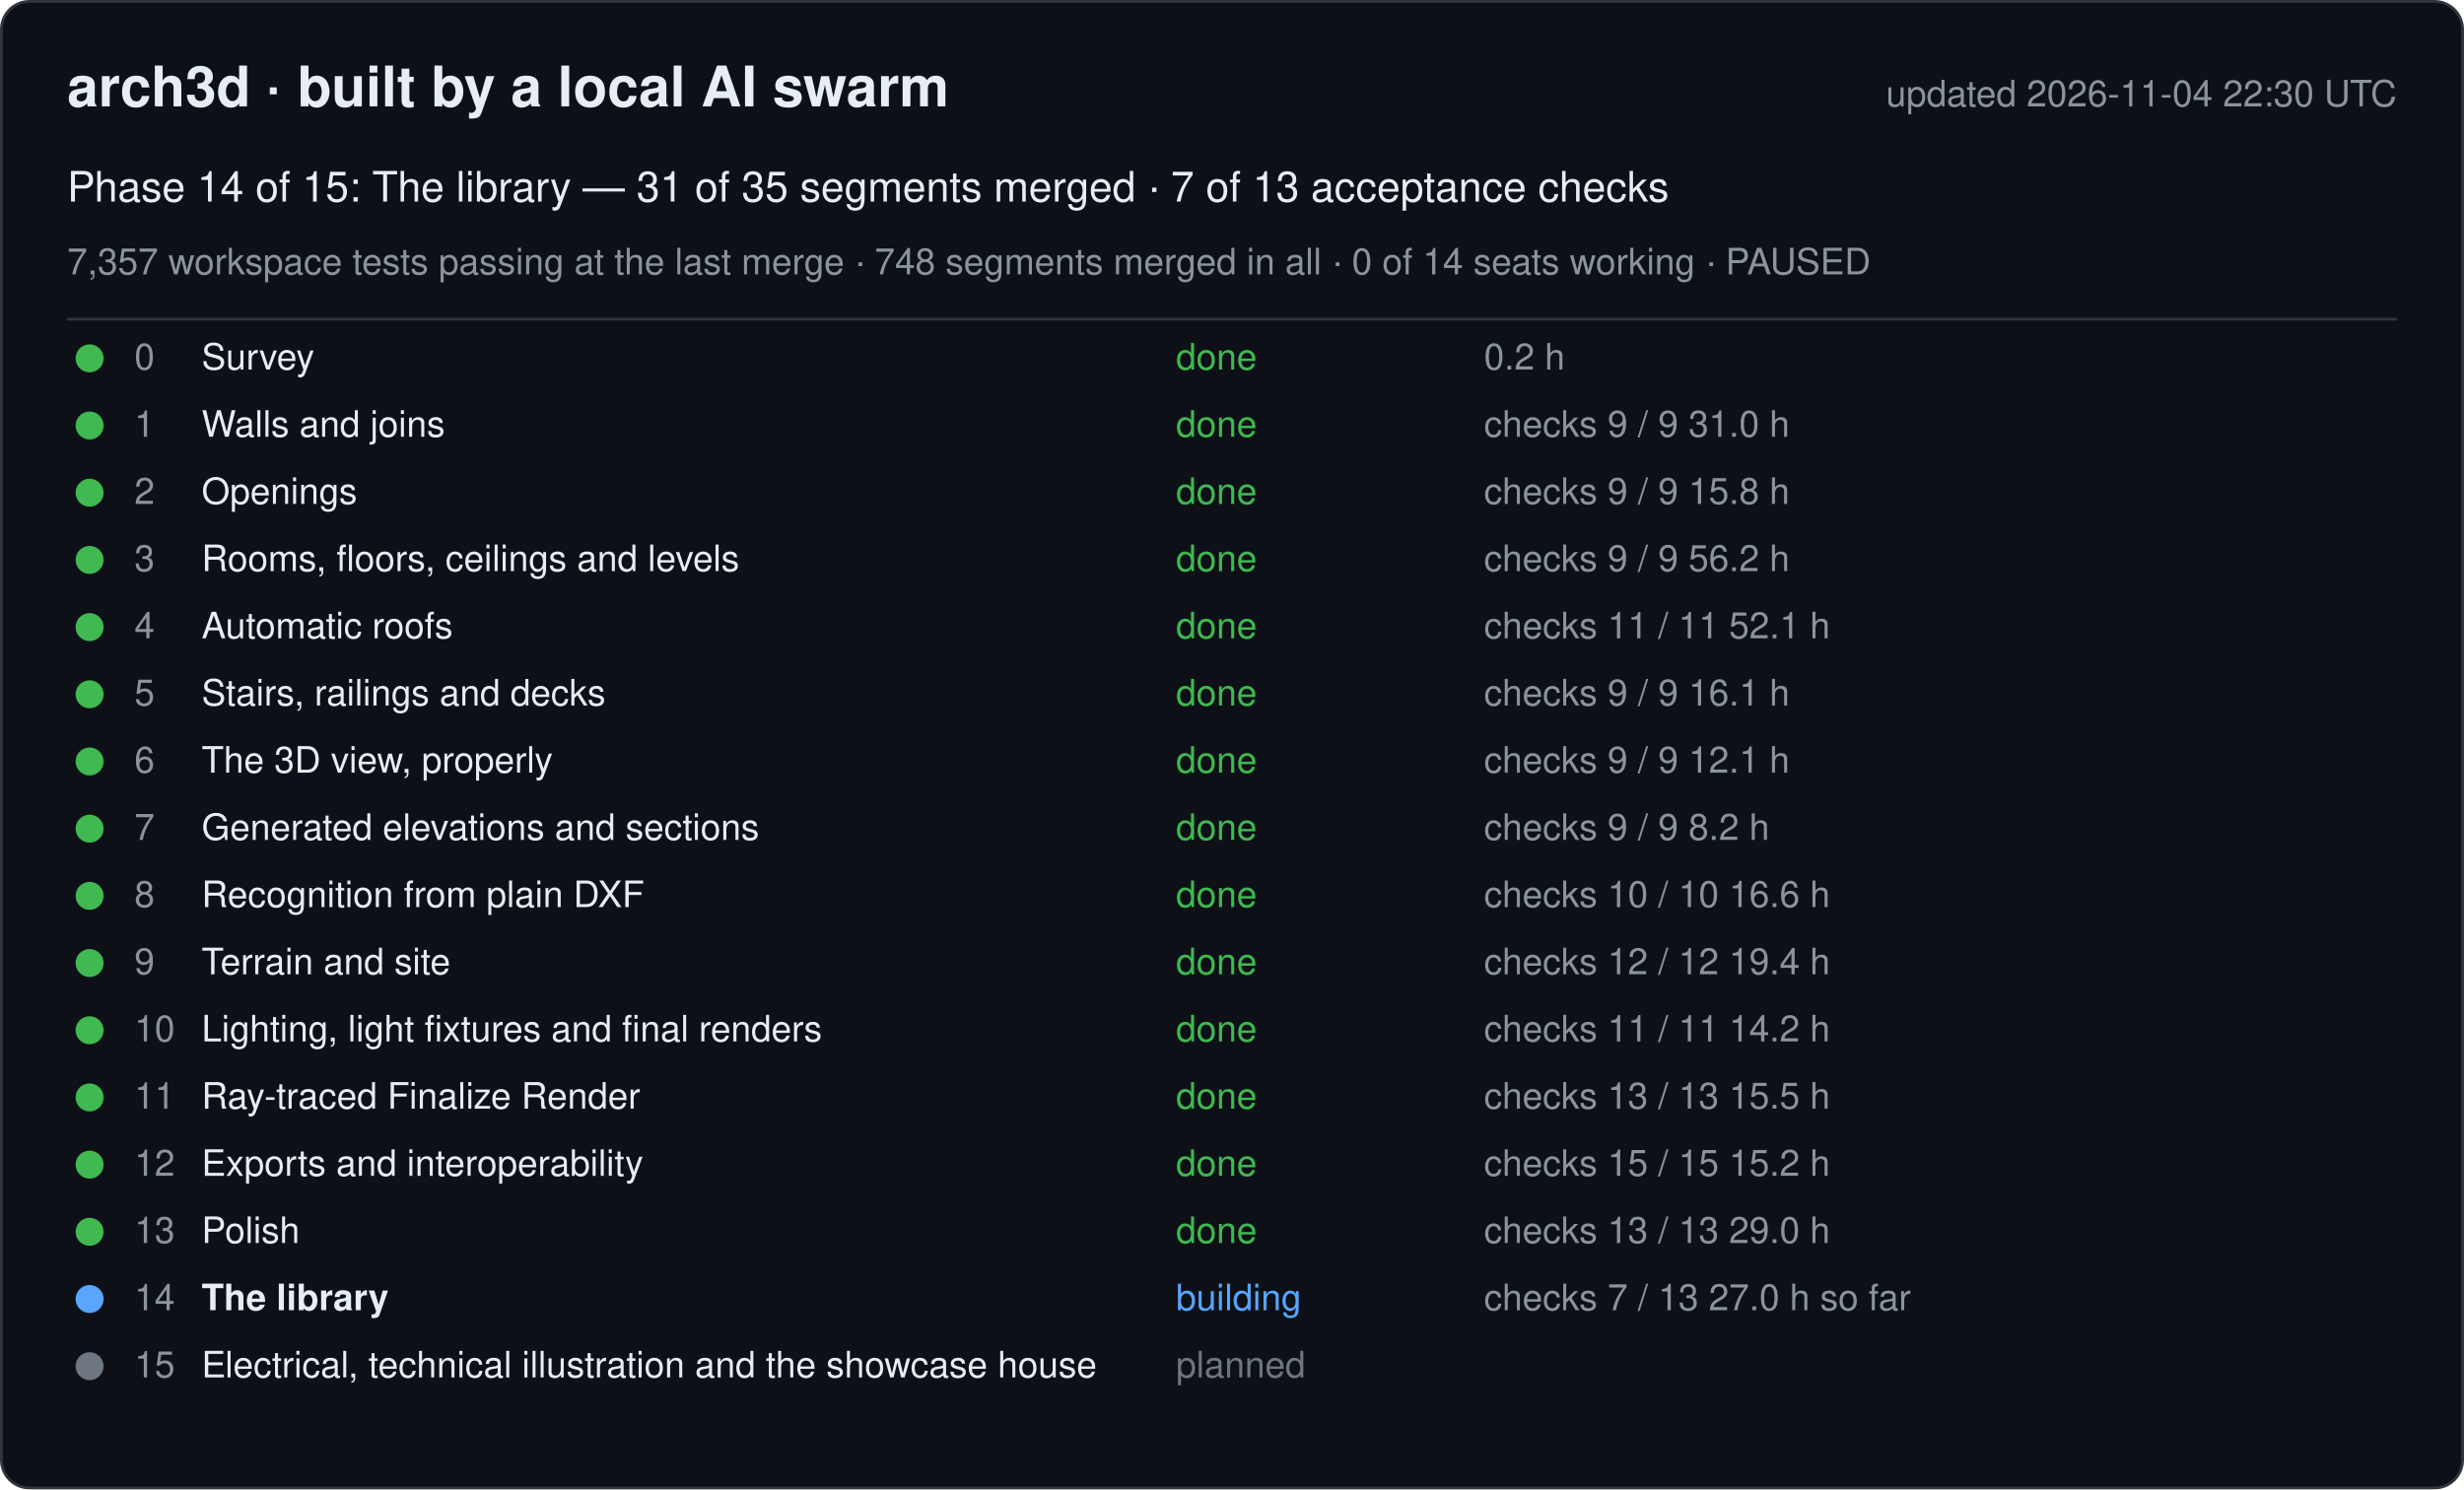
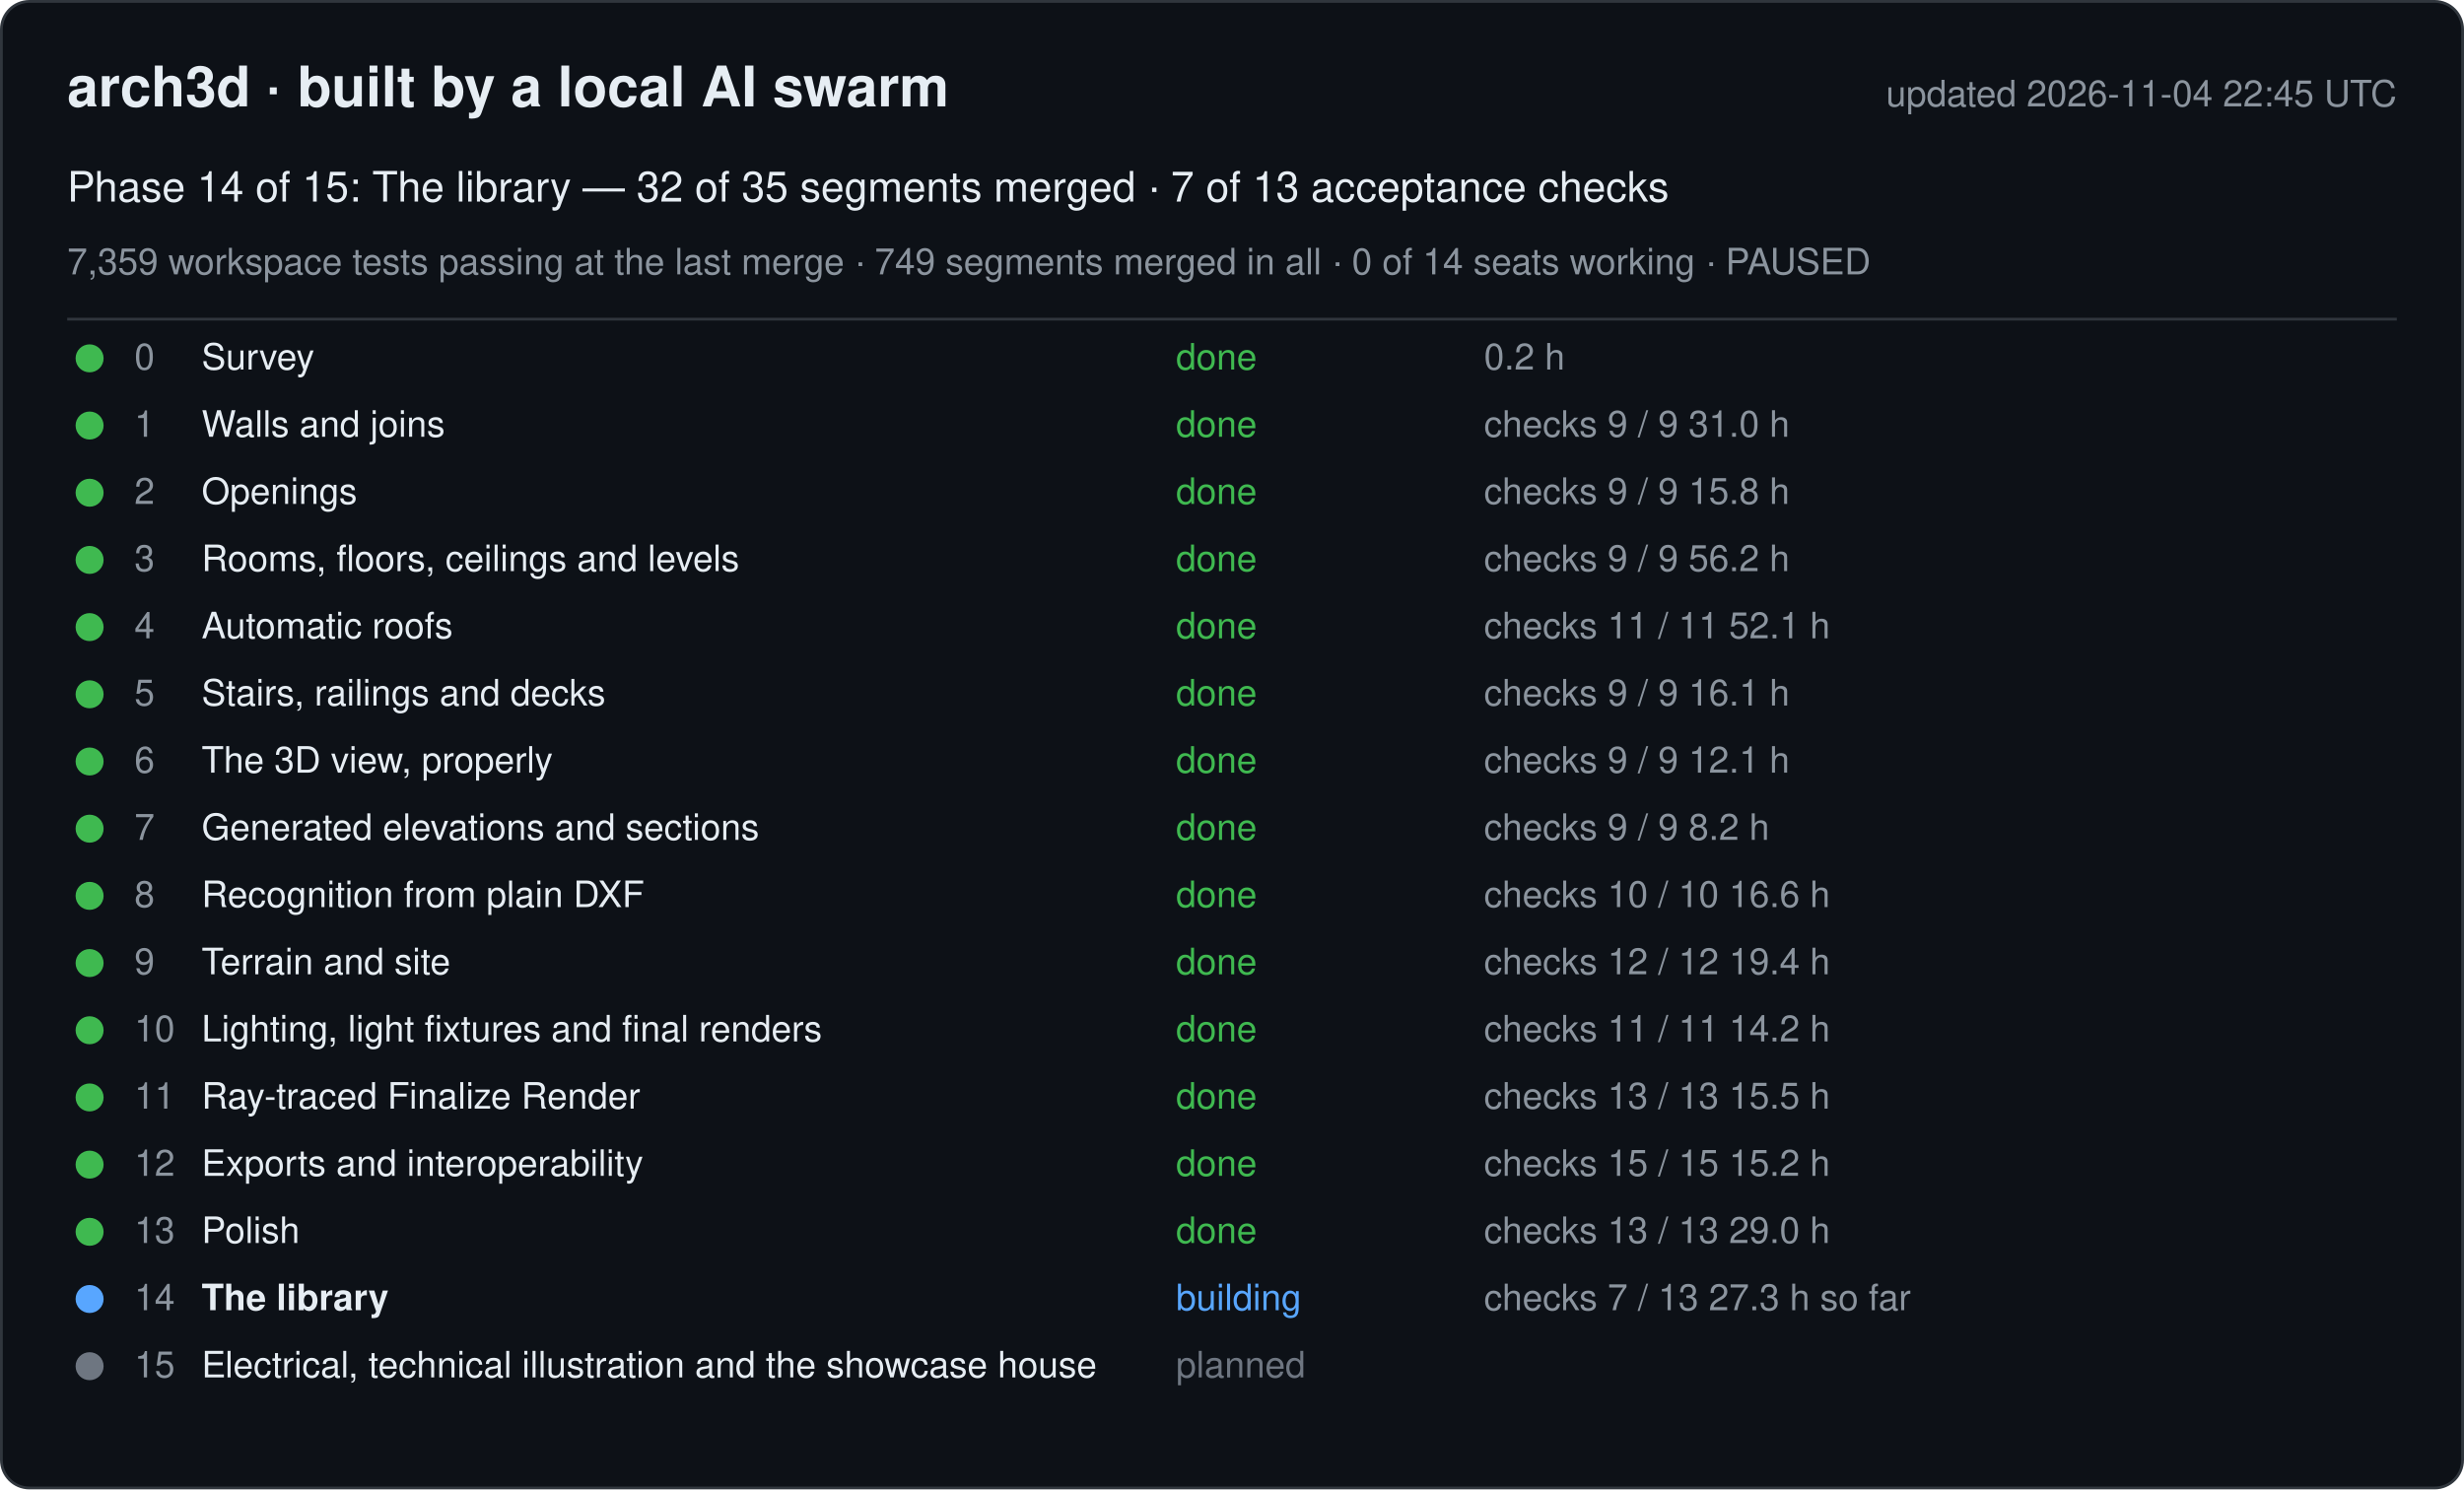
<svg xmlns="http://www.w3.org/2000/svg" width="880" height="532" viewBox="0 0 880 532" font-family="-apple-system, Segoe UI, Helvetica, Arial, sans-serif">
  <rect x="0.5" y="0.5" width="879" height="531" rx="10" fill="#0d1117" stroke="#30363d" />
  <text x="24" y="38" font-size="20" font-weight="600" fill="#e6edf3">arch3d · built by a local AI swarm</text>
-   <text x="856" y="38" font-size="13" fill="#8b949e" text-anchor="end">updated 2026-11-04 22:30 UTC</text>
-   <text x="24" y="72" font-size="15" fill="#e6edf3">Phase 14 of 15: The library — 31 of 35 segments merged · 7 of 13 acceptance checks</text>
-   <text x="24" y="98" font-size="13" fill="#8b949e">7,357 workspace tests passing at the last merge · 748 segments merged in all · 0 of 14 seats working · PAUSED</text>
+   <text x="856" y="38" font-size="13" fill="#8b949e" text-anchor="end">updated 2026-11-04 22:45 UTC</text>
+   <text x="24" y="72" font-size="15" fill="#e6edf3">Phase 14 of 15: The library — 32 of 35 segments merged · 7 of 13 acceptance checks</text>
+   <text x="24" y="98" font-size="13" fill="#8b949e">7,359 workspace tests passing at the last merge · 749 segments merged in all · 0 of 14 seats working · PAUSED</text>
  <line x1="24" y1="114" x2="856" y2="114" stroke="#30363d" />
  <g data-phase="0">
    <circle cx="32" cy="128" r="5" fill="#3fb950" />
    <text x="48" y="132" font-size="13" fill="#8b949e">0</text>
    <text x="72" y="132" font-size="13" fill="#e6edf3">Survey</text>
    <text x="420" y="132" font-size="13" fill="#3fb950">done</text>
    <text x="530" y="132" font-size="13" fill="#8b949e">0.2 h</text>
  </g>
  <g data-phase="1">
    <circle cx="32" cy="152" r="5" fill="#3fb950" />
    <text x="48" y="156" font-size="13" fill="#8b949e">1</text>
    <text x="72" y="156" font-size="13" fill="#e6edf3">Walls and joins</text>
    <text x="420" y="156" font-size="13" fill="#3fb950">done</text>
    <text x="530" y="156" font-size="13" fill="#8b949e">checks 9 / 9   31.0 h</text>
  </g>
  <g data-phase="2">
    <circle cx="32" cy="176" r="5" fill="#3fb950" />
    <text x="48" y="180" font-size="13" fill="#8b949e">2</text>
    <text x="72" y="180" font-size="13" fill="#e6edf3">Openings</text>
    <text x="420" y="180" font-size="13" fill="#3fb950">done</text>
    <text x="530" y="180" font-size="13" fill="#8b949e">checks 9 / 9   15.8 h</text>
  </g>
  <g data-phase="3">
    <circle cx="32" cy="200" r="5" fill="#3fb950" />
    <text x="48" y="204" font-size="13" fill="#8b949e">3</text>
    <text x="72" y="204" font-size="13" fill="#e6edf3">Rooms, floors, ceilings and levels</text>
    <text x="420" y="204" font-size="13" fill="#3fb950">done</text>
    <text x="530" y="204" font-size="13" fill="#8b949e">checks 9 / 9   56.2 h</text>
  </g>
  <g data-phase="4">
    <circle cx="32" cy="224" r="5" fill="#3fb950" />
    <text x="48" y="228" font-size="13" fill="#8b949e">4</text>
    <text x="72" y="228" font-size="13" fill="#e6edf3">Automatic roofs</text>
    <text x="420" y="228" font-size="13" fill="#3fb950">done</text>
    <text x="530" y="228" font-size="13" fill="#8b949e">checks 11 / 11   52.1 h</text>
  </g>
  <g data-phase="5">
    <circle cx="32" cy="248" r="5" fill="#3fb950" />
    <text x="48" y="252" font-size="13" fill="#8b949e">5</text>
    <text x="72" y="252" font-size="13" fill="#e6edf3">Stairs, railings and decks</text>
    <text x="420" y="252" font-size="13" fill="#3fb950">done</text>
    <text x="530" y="252" font-size="13" fill="#8b949e">checks 9 / 9   16.1 h</text>
  </g>
  <g data-phase="6">
    <circle cx="32" cy="272" r="5" fill="#3fb950" />
    <text x="48" y="276" font-size="13" fill="#8b949e">6</text>
    <text x="72" y="276" font-size="13" fill="#e6edf3">The 3D view, properly</text>
    <text x="420" y="276" font-size="13" fill="#3fb950">done</text>
    <text x="530" y="276" font-size="13" fill="#8b949e">checks 9 / 9   12.1 h</text>
  </g>
  <g data-phase="7">
    <circle cx="32" cy="296" r="5" fill="#3fb950" />
    <text x="48" y="300" font-size="13" fill="#8b949e">7</text>
    <text x="72" y="300" font-size="13" fill="#e6edf3">Generated elevations and sections</text>
    <text x="420" y="300" font-size="13" fill="#3fb950">done</text>
    <text x="530" y="300" font-size="13" fill="#8b949e">checks 9 / 9   8.2 h</text>
  </g>
  <g data-phase="8">
    <circle cx="32" cy="320" r="5" fill="#3fb950" />
    <text x="48" y="324" font-size="13" fill="#8b949e">8</text>
    <text x="72" y="324" font-size="13" fill="#e6edf3">Recognition from plain DXF</text>
    <text x="420" y="324" font-size="13" fill="#3fb950">done</text>
    <text x="530" y="324" font-size="13" fill="#8b949e">checks 10 / 10   16.6 h</text>
  </g>
  <g data-phase="9">
    <circle cx="32" cy="344" r="5" fill="#3fb950" />
    <text x="48" y="348" font-size="13" fill="#8b949e">9</text>
    <text x="72" y="348" font-size="13" fill="#e6edf3">Terrain and site</text>
    <text x="420" y="348" font-size="13" fill="#3fb950">done</text>
    <text x="530" y="348" font-size="13" fill="#8b949e">checks 12 / 12   19.4 h</text>
  </g>
  <g data-phase="10">
    <circle cx="32" cy="368" r="5" fill="#3fb950" />
    <text x="48" y="372" font-size="13" fill="#8b949e">10</text>
    <text x="72" y="372" font-size="13" fill="#e6edf3">Lighting, light fixtures and final renders</text>
    <text x="420" y="372" font-size="13" fill="#3fb950">done</text>
    <text x="530" y="372" font-size="13" fill="#8b949e">checks 11 / 11   14.2 h</text>
  </g>
  <g data-phase="11">
    <circle cx="32" cy="392" r="5" fill="#3fb950" />
    <text x="48" y="396" font-size="13" fill="#8b949e">11</text>
    <text x="72" y="396" font-size="13" fill="#e6edf3">Ray-traced Finalize Render</text>
    <text x="420" y="396" font-size="13" fill="#3fb950">done</text>
    <text x="530" y="396" font-size="13" fill="#8b949e">checks 13 / 13   15.5 h</text>
  </g>
  <g data-phase="12">
    <circle cx="32" cy="416" r="5" fill="#3fb950" />
    <text x="48" y="420" font-size="13" fill="#8b949e">12</text>
    <text x="72" y="420" font-size="13" fill="#e6edf3">Exports and interoperability</text>
    <text x="420" y="420" font-size="13" fill="#3fb950">done</text>
    <text x="530" y="420" font-size="13" fill="#8b949e">checks 15 / 15   15.2 h</text>
  </g>
  <g data-phase="13">
    <circle cx="32" cy="440" r="5" fill="#3fb950" />
    <text x="48" y="444" font-size="13" fill="#8b949e">13</text>
    <text x="72" y="444" font-size="13" fill="#e6edf3">Polish</text>
    <text x="420" y="444" font-size="13" fill="#3fb950">done</text>
    <text x="530" y="444" font-size="13" fill="#8b949e">checks 13 / 13   29.0 h</text>
  </g>
  <g data-phase="14">
    <circle cx="32" cy="464" r="5" fill="#58a6ff" />
    <text x="48" y="468" font-size="13" fill="#8b949e">14</text>
    <text x="72" y="468" font-size="13" fill="#e6edf3" font-weight="600">The library</text>
    <text x="420" y="468" font-size="13" fill="#58a6ff">building</text>
-     <text x="530" y="468" font-size="13" fill="#8b949e">checks 7 / 13   27.0 h so far</text>
+     <text x="530" y="468" font-size="13" fill="#8b949e">checks 7 / 13   27.3 h so far</text>
  </g>
  <g data-phase="15">
    <circle cx="32" cy="488" r="5" fill="#6e7681" />
    <text x="48" y="492" font-size="13" fill="#8b949e">15</text>
    <text x="72" y="492" font-size="13" fill="#e6edf3">Electrical, technical illustration and the showcase house</text>
    <text x="420" y="492" font-size="13" fill="#6e7681">planned</text>
    <text x="530" y="492" font-size="13" fill="#8b949e" />
  </g>
</svg>
